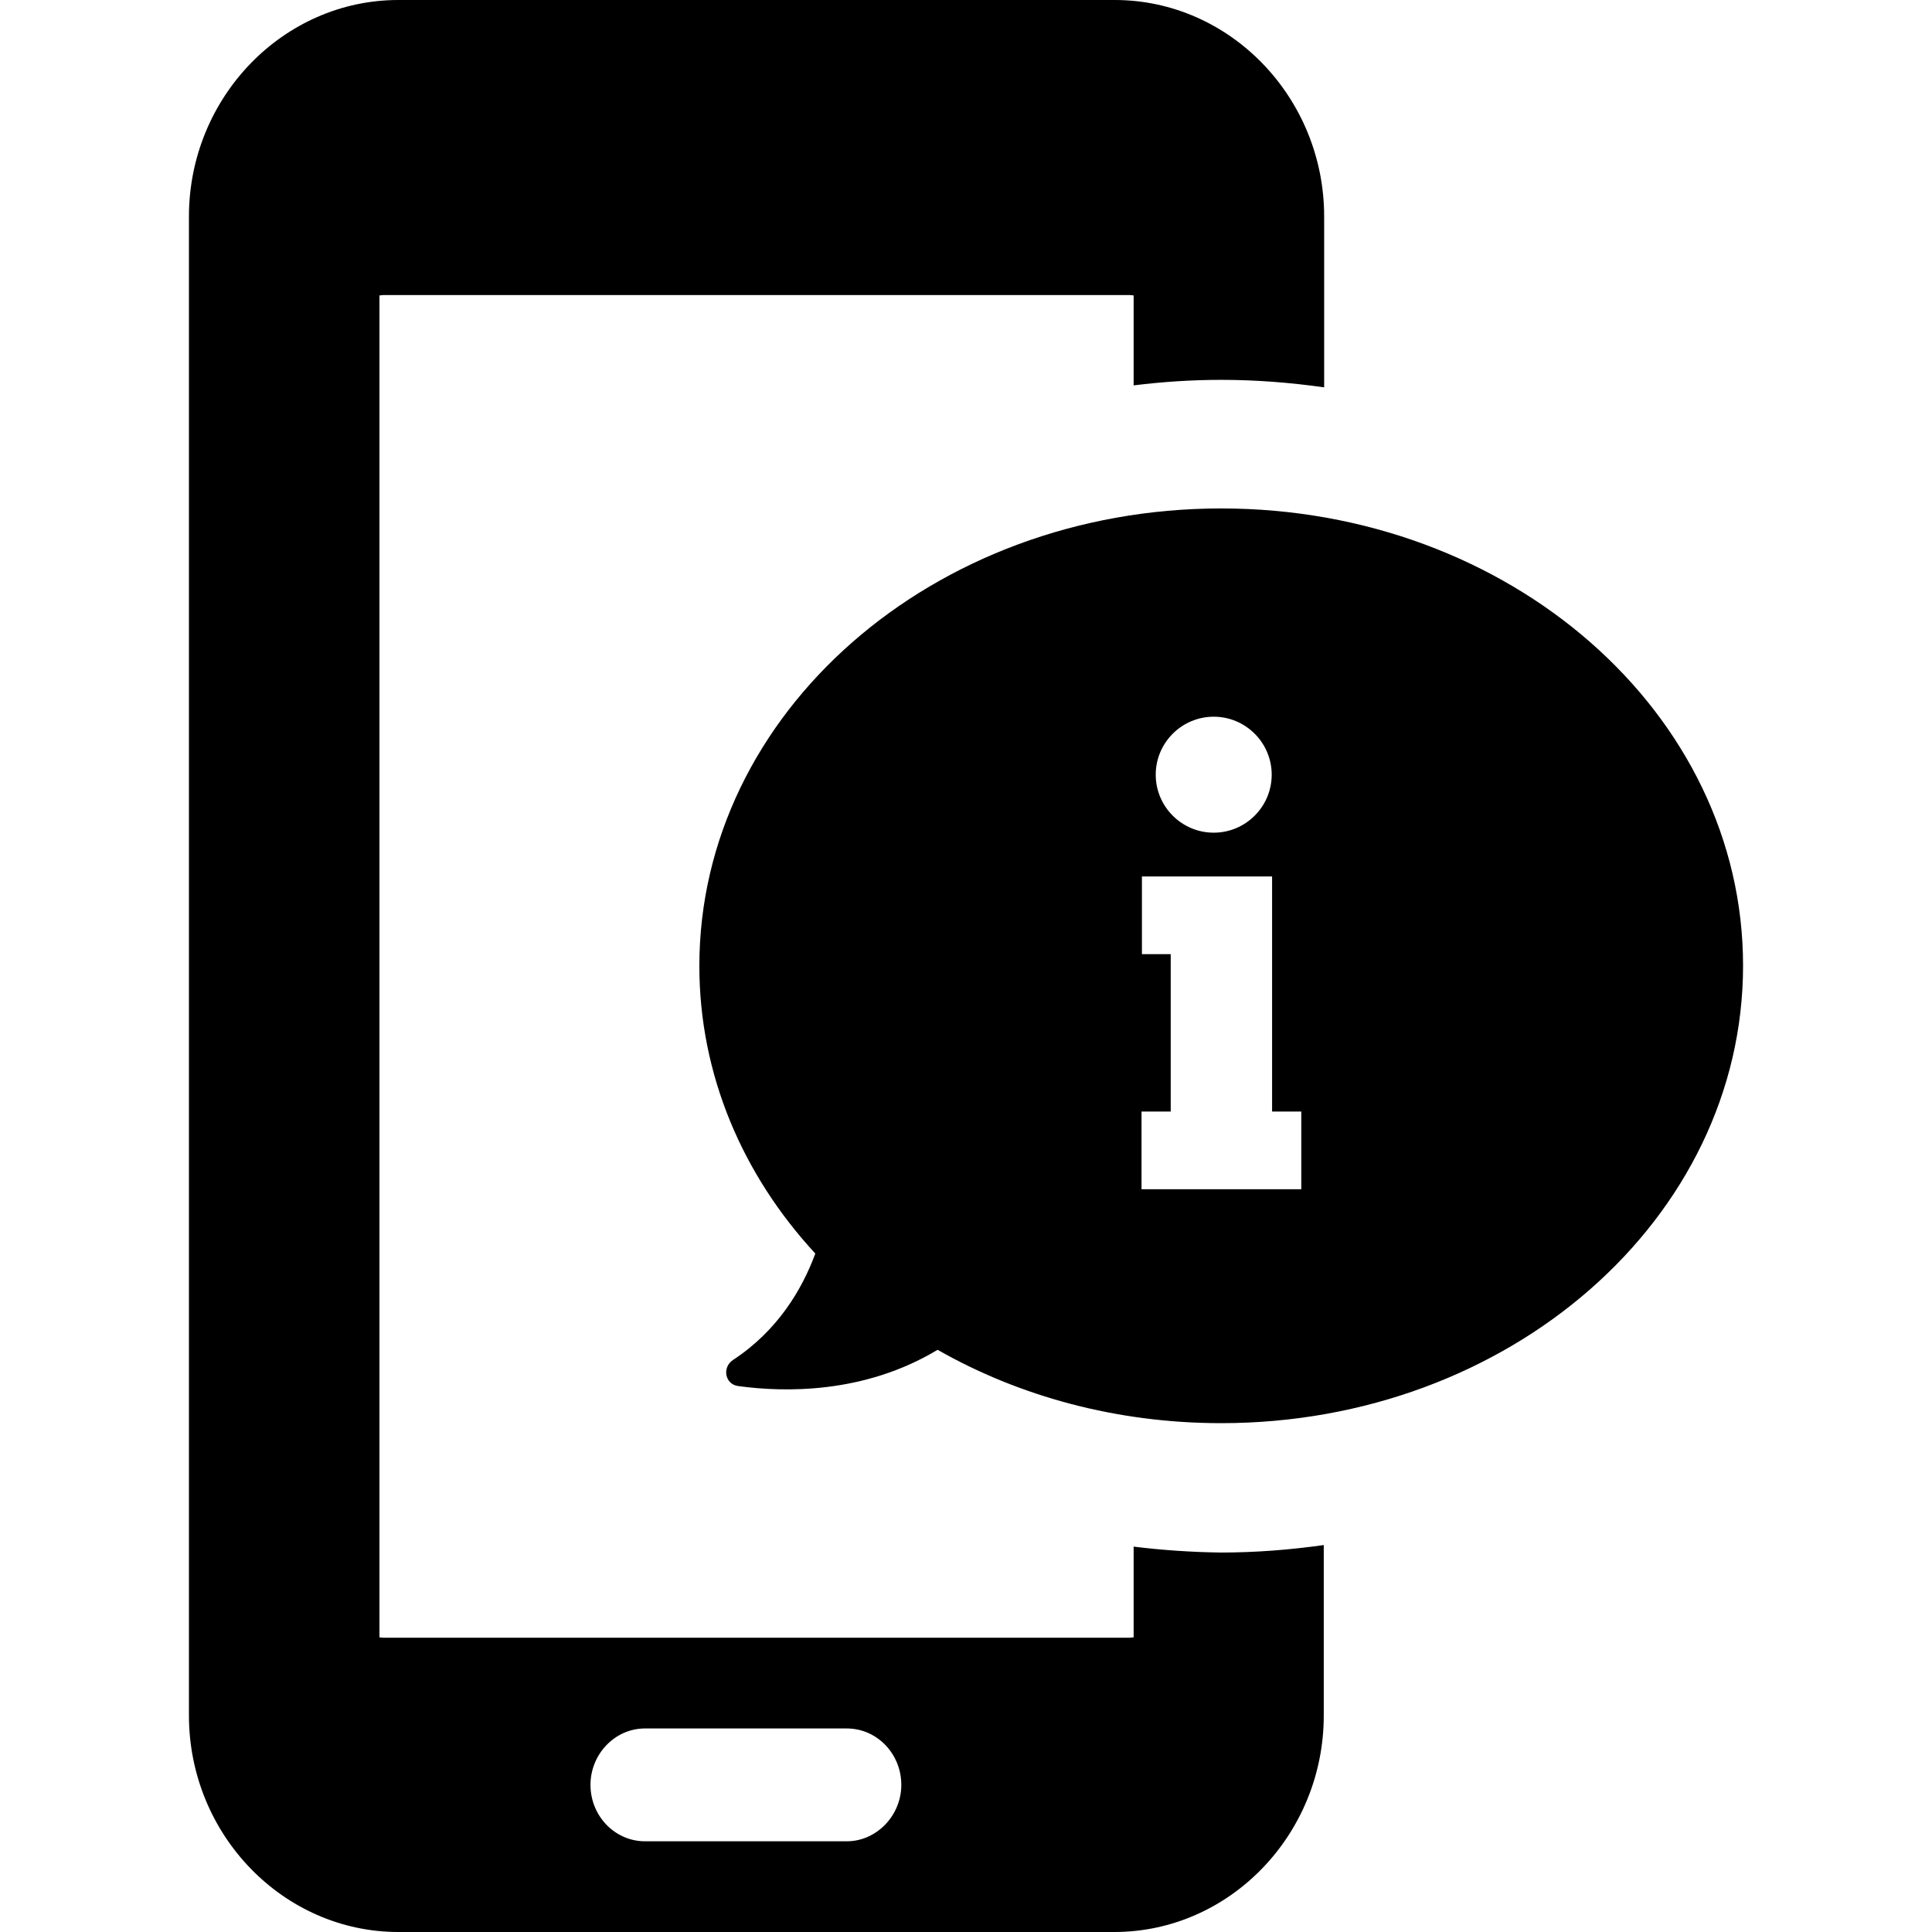
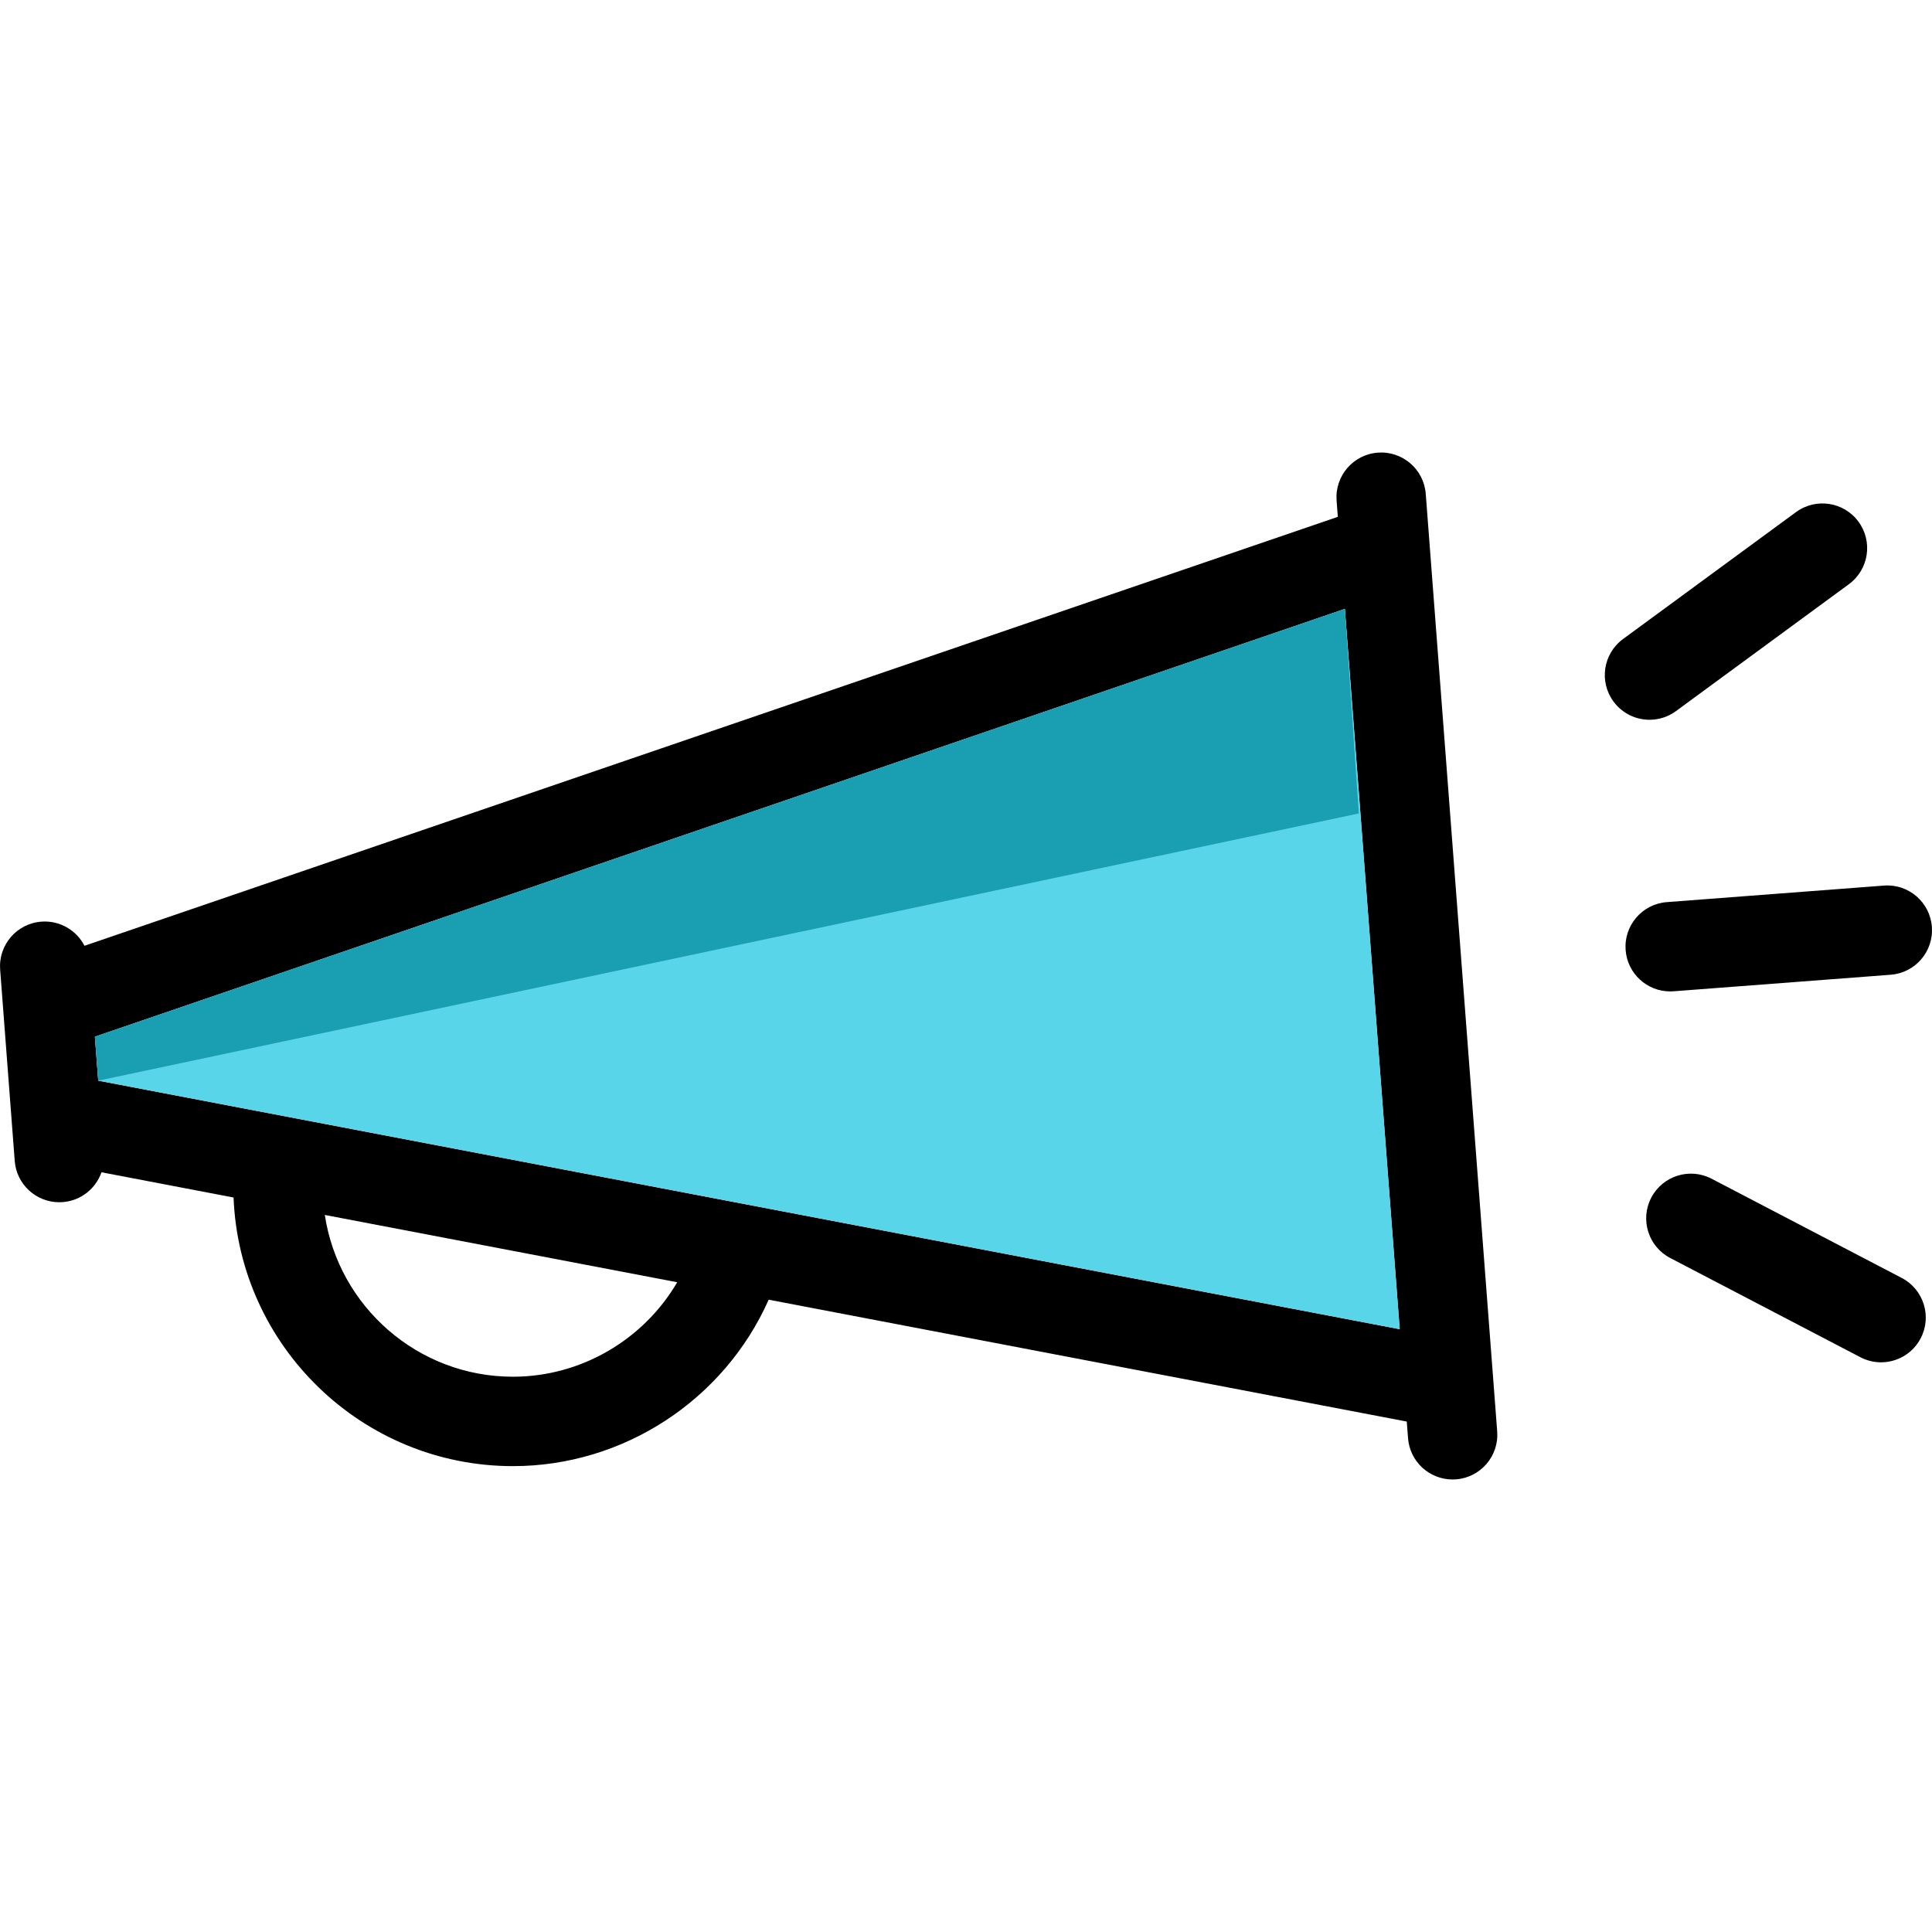
- <svg xmlns="http://www.w3.org/2000/svg" version="1.1" id="Capa_1" x="0px" y="0px" viewBox="0 0 489.8 489.8" style="enable-background:new 0 0 489.8 489.8;" xml:space="preserve">
-   <g>
-     <g>
-       <path d="M287.4,392.1v23c-0.3,0-0.7,0.1-1,0.1H97.2c-0.4,0-0.7-0.1-1-0.1V74.9c0.3,0,0.7-0.1,1-0.1h189.3c0.3,0,0.6,0.1,0.9,0.1    v22.8c7.3-0.9,14.7-1.4,22.2-1.4c8.9,0,17.6,0.7,26.1,1.9V71V54.9c0-30.2-23.9-54.9-53.1-54.9H101C71.8,0,47.9,24.7,47.9,54.9V71    v354.2v9.7c0,30.2,23.9,54.9,53.1,54.9h181.5c29.2,0,53.1-24.7,53.1-54.9v-9.7v-33.5c-8.5,1.2-17.2,1.9-26.1,1.9    C302.1,393.5,294.7,393,287.4,392.1z M214.7,466.8h-51.2c-7.6,0-13.8-6.4-13.8-14.3c0-7.8,6.2-14.3,13.8-14.3h51.2    c7.6,0,13.8,6.4,13.8,14.3C228.5,460.3,222.2,466.8,214.7,466.8z" />
-       <path d="M309.6,128.9c-73.1,0-132.3,51.9-132.3,116c0,27.6,11,53,29.4,72.9c-3.4,9.2-9.6,19.6-20.9,27c-2.8,1.9-2,6.2,1.4,6.6    c11.7,1.6,31.9,2,50.5-9.2c20.7,11.8,45.4,18.6,71.9,18.6c73.1,0,132.3-51.9,132.3-116S382.7,128.9,309.6,128.9z M307.7,181.7    c8.1,0,14.7,6.6,14.7,14.7c0,8.1-6.6,14.7-14.7,14.7s-14.7-6.6-14.7-14.7C293,188.3,299.6,181.7,307.7,181.7z M329.8,301.5h-7.4    h-25.6h-7.4v-19.7h7.4v-39.9h-7.3v-19.7h7.3h22h3.7v59.6h7.4v19.7H329.8z" />
-     </g>
+ <svg xmlns="http://www.w3.org/2000/svg" version="1.1" viewBox="0 0 259.277 259.277" enable-background="new 0 0 259.277 259.277" id="svg12">
+   <defs id="defs16" />
+   <g id="g10">
+     <path d="m191.337,66.272c-0.251-3.305-3.142-5.777-6.438-5.527-3.304,0.252-5.778,3.134-5.526,6.438l.166,2.177-168.2,57.566c-1.071-2.08-3.315-3.426-5.793-3.24-3.304,0.252-5.778,3.135-5.526,6.438l1.956,25.674c0.239,3.149 2.869,5.545 5.976,5.545 0.153,0 0.308-0.006 0.463-0.018 2.451-0.187 4.442-1.823 5.206-4.003l17.723,3.385c0.782,20.01 17.296,36.05 37.494,36.05 14.85,0 28.351-8.886 34.319-22.336l85.633,16.354 .17,2.229c0.239,3.149 2.869,5.545 5.976,5.545 0.153,0 0.308-0.006 0.463-0.018 3.304-0.252 5.778-3.134 5.526-6.438l-9.588-125.821zm-122.502,118.486c-12.78,0-23.395-9.439-25.244-21.711l47.293,9.032c-4.522,7.722-12.906,12.679-22.049,12.679zm-55.648-39.734l-.449-5.894 167.742-57.409 7.363,96.658-174.656-33.355z" id="path2" />
+     <path d="m224.6,133.031l29.134-2.219c3.304-0.251 5.778-3.134 5.526-6.438-0.251-3.305-3.139-5.784-6.438-5.527l-29.134,2.219c-3.304,0.251-5.778,3.134-5.526,6.438 0.239,3.149 2.869,5.545 5.976,5.545 0.152,0 0.306-0.006 0.462-0.018z" id="path4" />
+     <path d="m224.917,95.431l23.208-17.031c2.672-1.96 3.248-5.716 1.287-8.387-1.959-2.671-5.716-3.247-8.387-1.288l-23.208,17.031c-2.672,1.96-3.248,5.716-1.287,8.387 1.175,1.602 2.996,2.451 4.842,2.451 1.233,0 2.476-0.379 3.545-1.163z" id="path6" />
+     <path d="m255.218,171.504l-25.521-13.318c-2.938-1.532-6.563-0.394-8.096,2.543s-0.395,6.562 2.543,8.095l25.521,13.318c0.887,0.462 1.836,0.682 2.771,0.682 2.164,0 4.254-1.174 5.324-3.226 1.534-2.936 0.395-6.561-2.542-8.094z" id="path8" />
  </g>
-   <g>
- </g>
-   <g>
- </g>
-   <g>
- </g>
-   <g>
- </g>
-   <g>
- </g>
-   <g>
- </g>
-   <g>
- </g>
-   <g>
- </g>
-   <g>
- </g>
-   <g>
- </g>
-   <g>
- </g>
-   <g>
- </g>
-   <g>
- </g>
-   <g>
- </g>
-   <g>
- </g>
+   <path style="fill:#58d5e8;fill-rule:evenodd;stroke:none;stroke-width:1px;stroke-linecap:butt;stroke-linejoin:miter;stroke-opacity:1;fill-opacity:1" d="M 12.738,139.13 180.48,81.721 187.843,178.379 13.187,145.024" id="path828" />
+   <path id="path817" d="M 12.738,139.13 180.48,81.721 182.35,109.165 13.187,145.024" style="fill:#199eb2;fill-opacity:1;fill-rule:evenodd;stroke:none;stroke-width:1px;stroke-linecap:butt;stroke-linejoin:miter;stroke-opacity:1" />
</svg>
